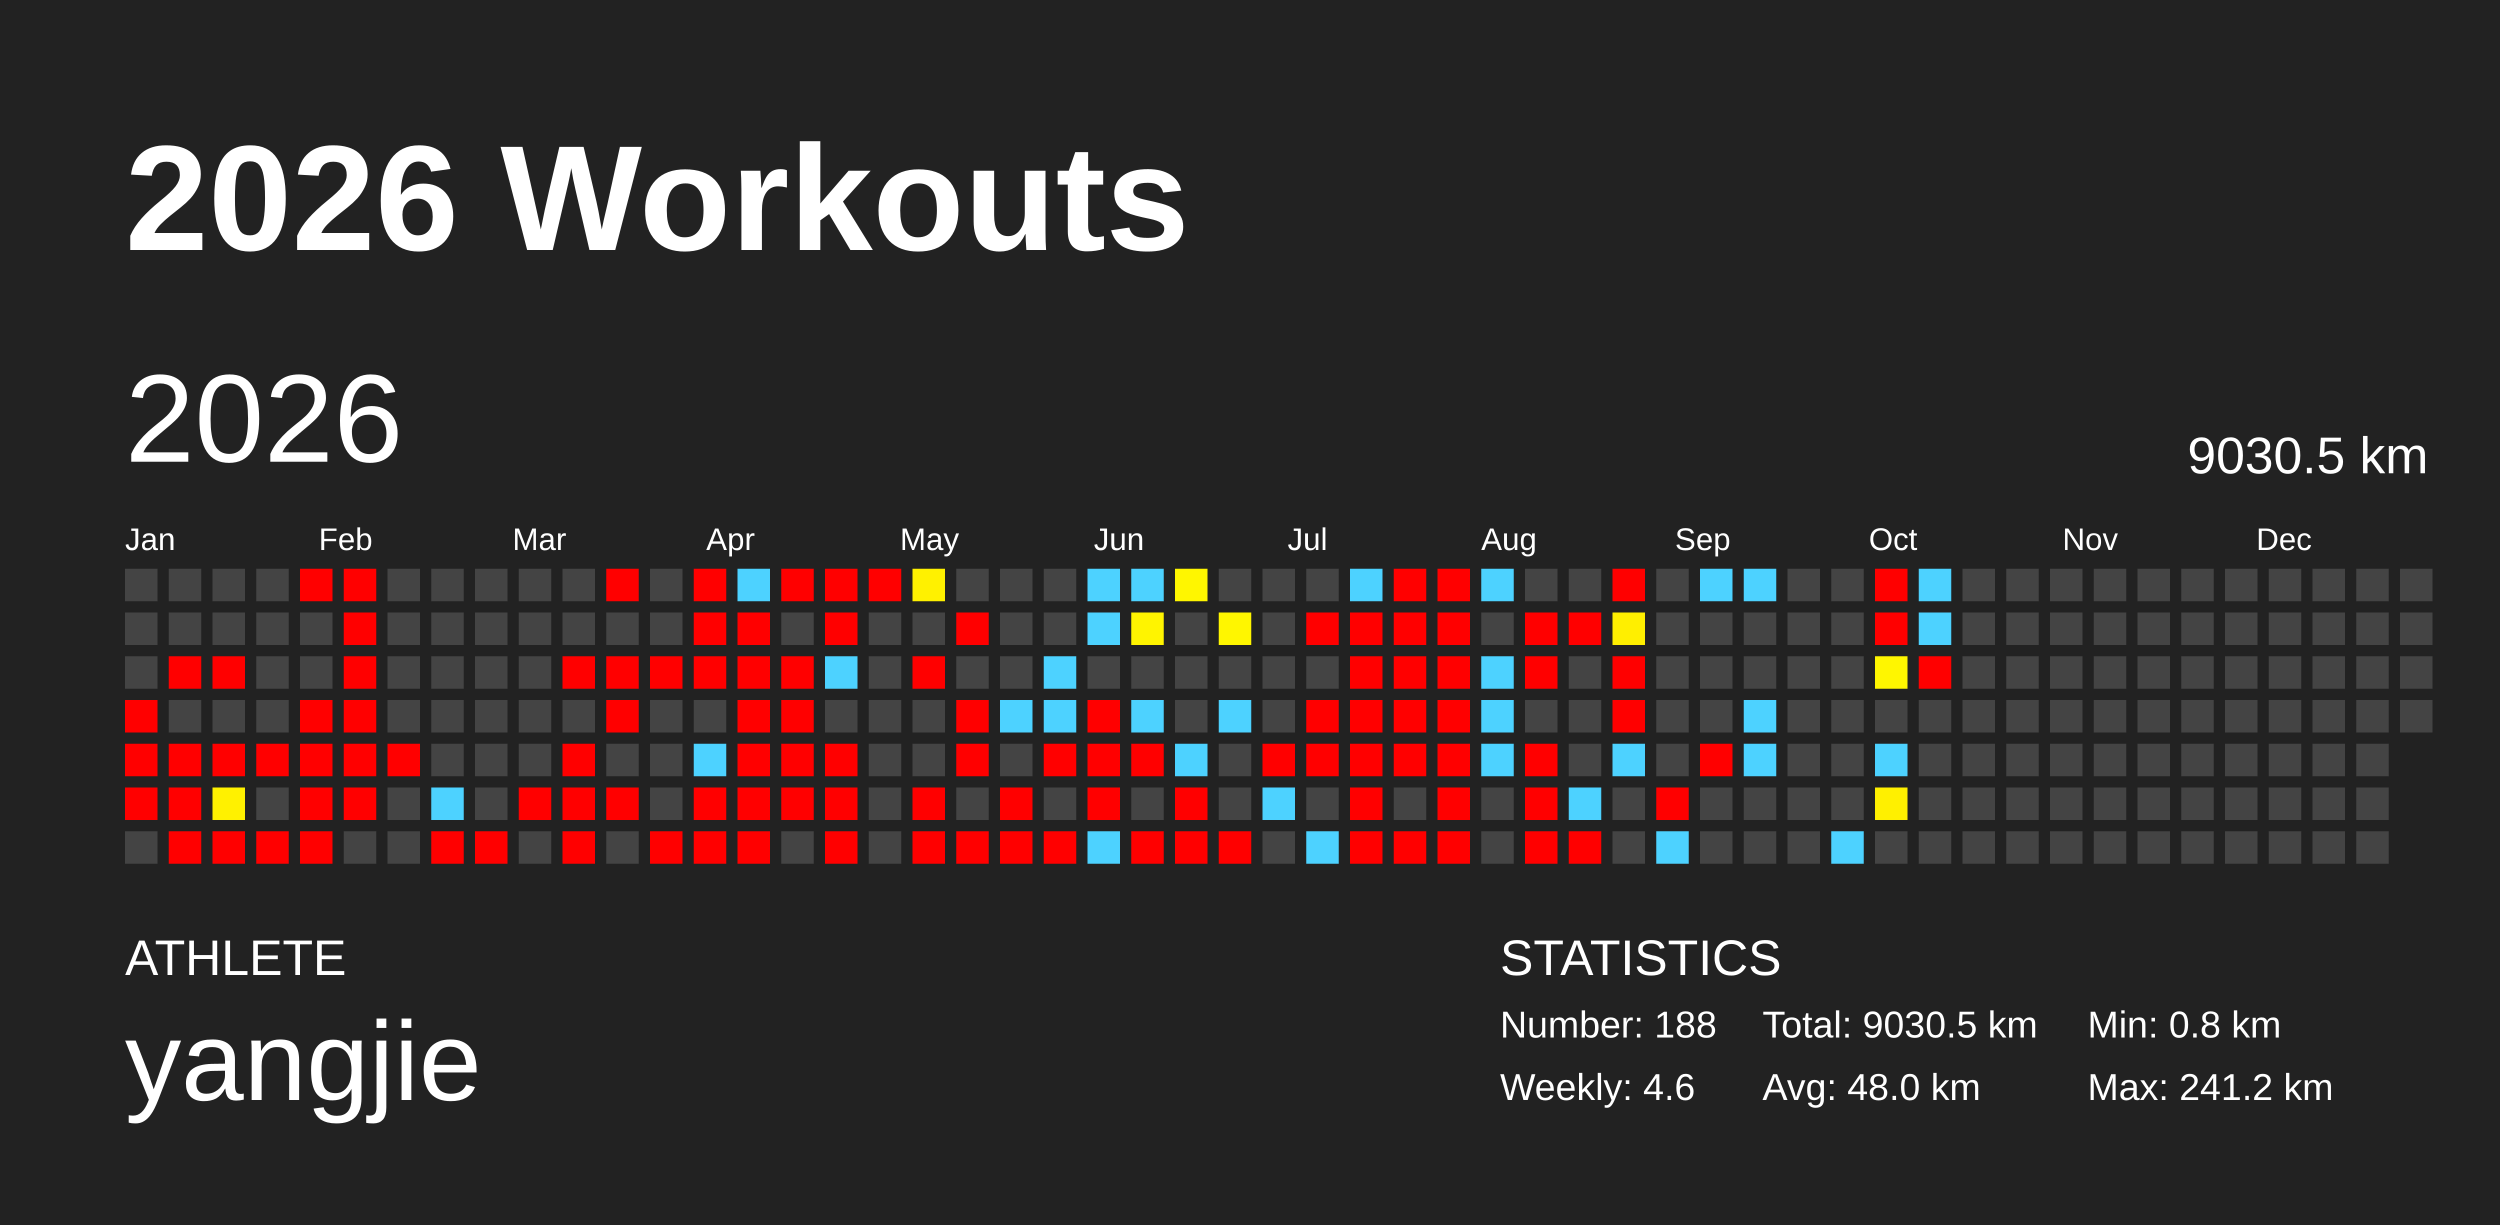
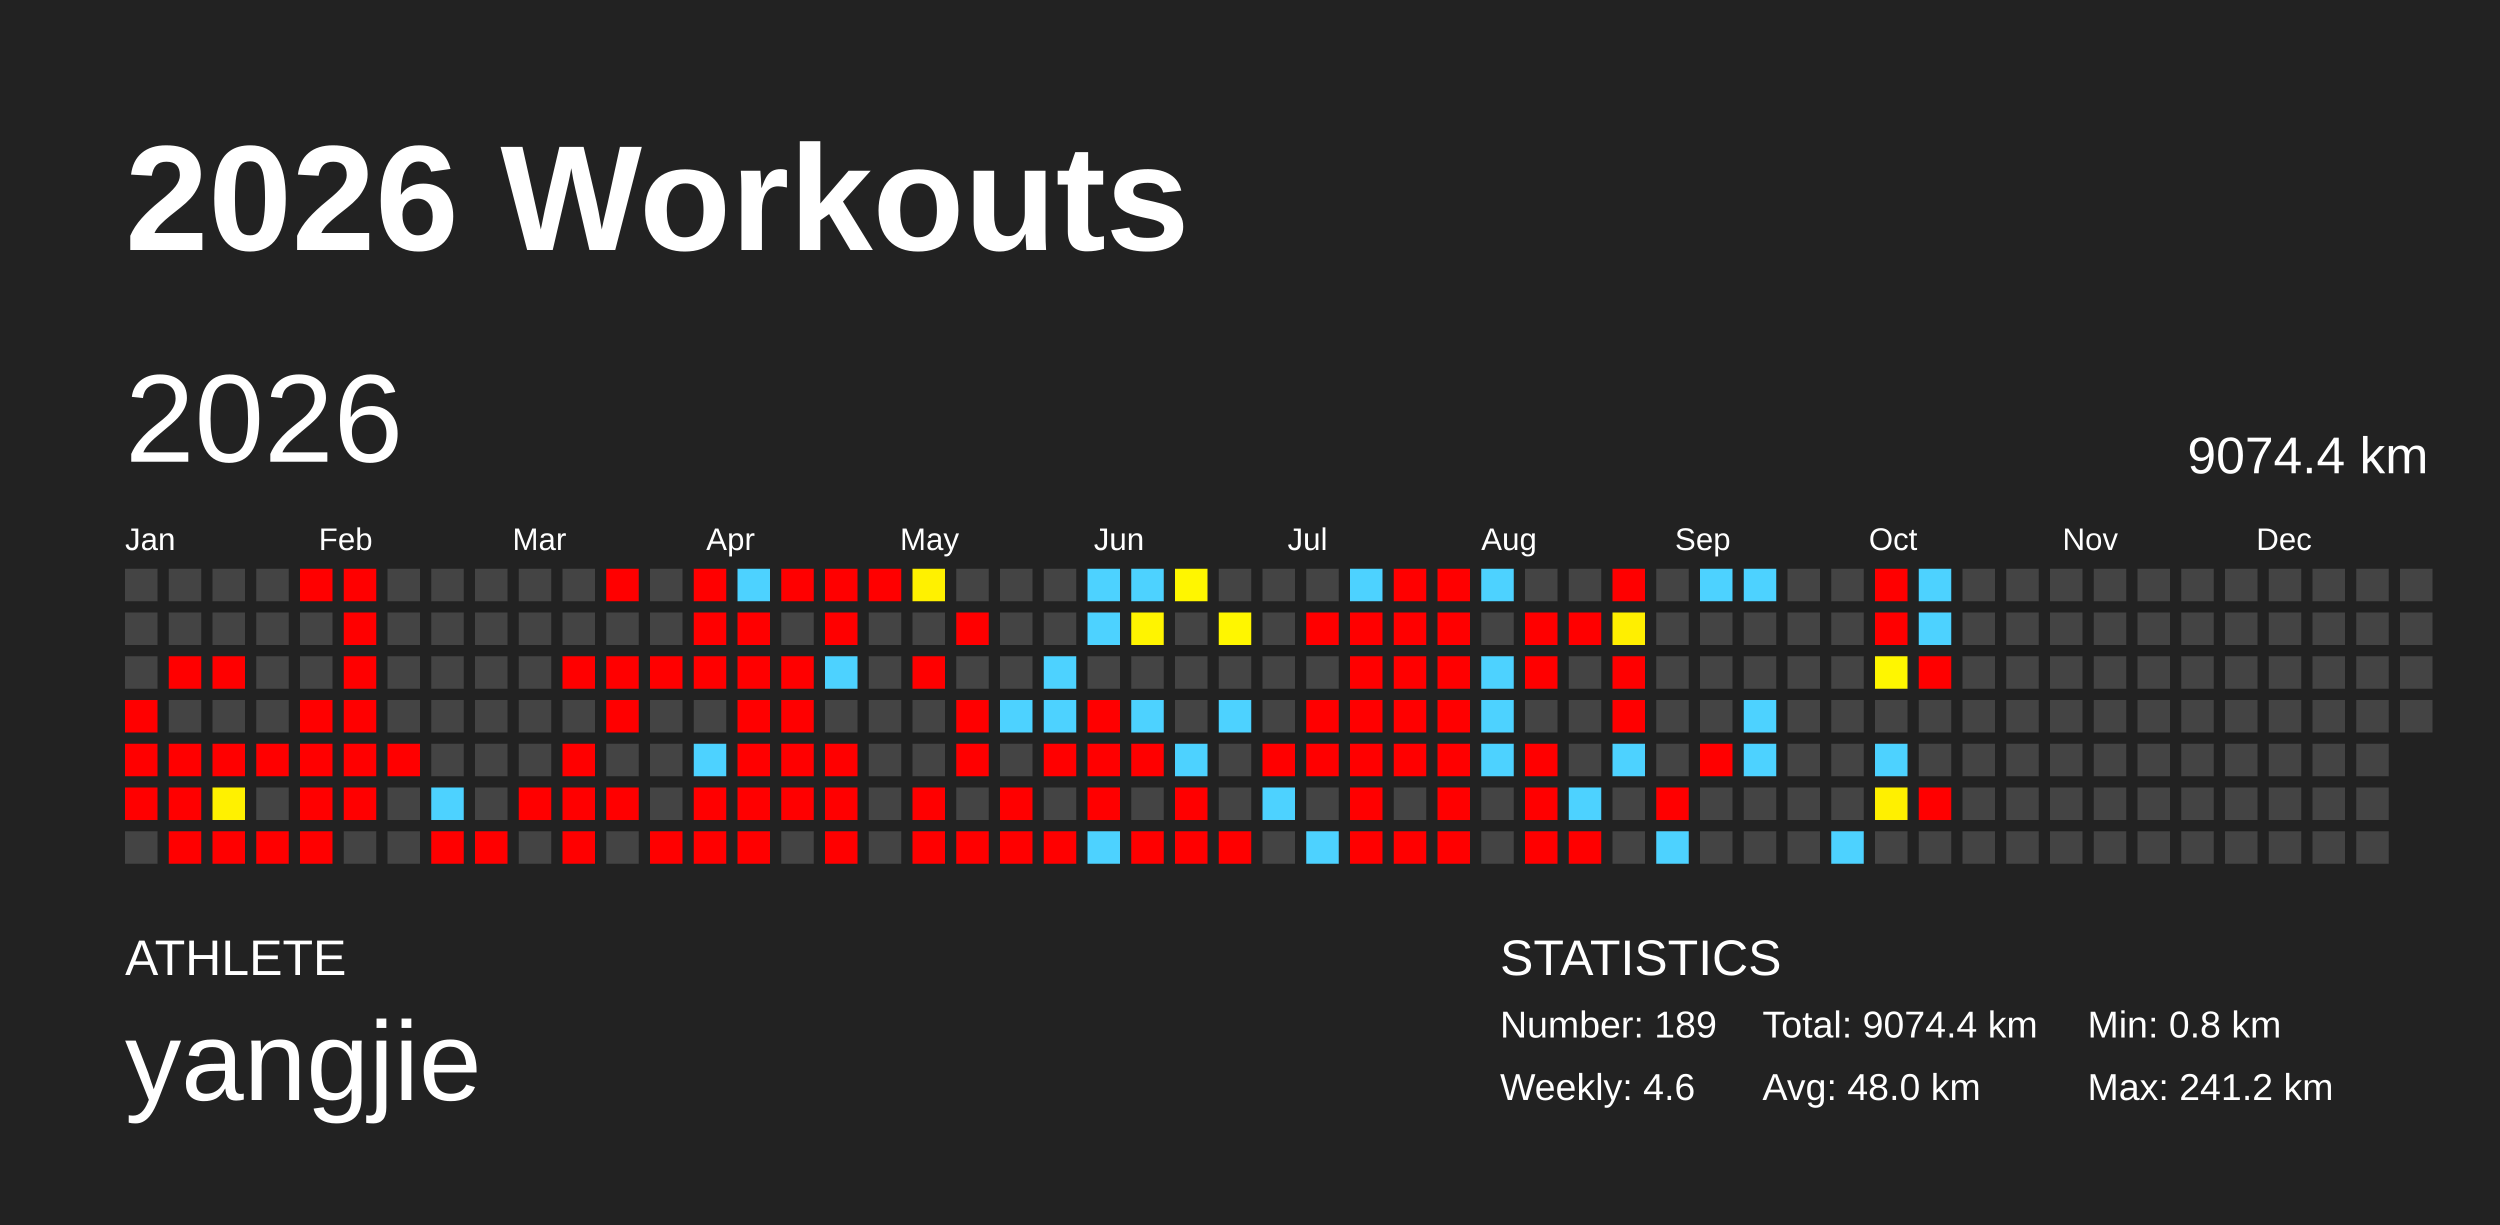
<svg xmlns="http://www.w3.org/2000/svg" baseProfile="full" height="98mm" version="1.1" viewBox="0,0,200,98" width="200mm">
  <defs />
  <rect fill="#222222" height="98" width="200" x="0" y="0" />
  <text fill="#FFFFFF" style="font-size:12px; font-family:Arial; font-weight:bold;" x="10" y="20">2026 Workouts</text>
  <text fill="#FFFFFF" style="font-size:4px; font-family:Arial" x="10" y="78">ATHLETE</text>
  <text fill="#FFFFFF" style="font-size:9px; font-family:Arial" x="10" y="88">yangjie</text>
  <text fill="#FFFFFF" style="font-size:4px; font-family:Arial" x="120" y="78">STATISTICS</text>
-   <text fill="#FFFFFF" style="font-size:3px; font-family:Arial" x="120" y="83">Number: 188</text>
+   <text fill="#FFFFFF" style="font-size:3px; font-family:Arial" x="120" y="83">Number: 189</text>
  <text fill="#FFFFFF" style="font-size:3px; font-family:Arial" x="120" y="88">Weekly: 4.6</text>
-   <text fill="#FFFFFF" style="font-size:3px; font-family:Arial" x="141" y="83">Total: 9030.5 km</text>
+   <text fill="#FFFFFF" style="font-size:3px; font-family:Arial" x="141" y="83">Total: 9074.4 km</text>
  <text fill="#FFFFFF" style="font-size:3px; font-family:Arial" x="141" y="88">Avg: 48.0 km</text>
  <text fill="#FFFFFF" style="font-size:3px; font-family:Arial" x="167" y="83">Min: 0.8 km</text>
  <text fill="#FFFFFF" style="font-size:3px; font-family:Arial" x="167" y="88">Max: 241.2 km</text>
  <text dominant-baseline="hanging" fill="#FFFFFF" style="font-size:10.0px; font-family:Arial;" x="10" y="30">2026</text>
-   <text dominant-baseline="hanging" fill="#FFFFFF" style="font-size:4.125px; font-family:Arial;" x="175" y="35">9030.5 km</text>
+   <text dominant-baseline="hanging" fill="#FFFFFF" style="font-size:4.125px; font-family:Arial;" x="175" y="35">9074.4 km</text>
  <text fill="#FFFFFF" style="font-size:2.5px; font-family:Arial" x="10.0" y="44">Jan</text>
  <text fill="#FFFFFF" style="font-size:2.5px; font-family:Arial" x="25.5" y="44">Feb</text>
  <text fill="#FFFFFF" style="font-size:2.5px; font-family:Arial" x="41.0" y="44">Mar</text>
  <text fill="#FFFFFF" style="font-size:2.5px; font-family:Arial" x="56.5" y="44">Apr</text>
  <text fill="#FFFFFF" style="font-size:2.5px; font-family:Arial" x="72.0" y="44">May</text>
  <text fill="#FFFFFF" style="font-size:2.5px; font-family:Arial" x="87.5" y="44">Jun</text>
  <text fill="#FFFFFF" style="font-size:2.5px; font-family:Arial" x="103.0" y="44">Jul</text>
  <text fill="#FFFFFF" style="font-size:2.5px; font-family:Arial" x="118.5" y="44">Aug</text>
  <text fill="#FFFFFF" style="font-size:2.5px; font-family:Arial" x="134.0" y="44">Sep</text>
  <text fill="#FFFFFF" style="font-size:2.5px; font-family:Arial" x="149.5" y="44">Oct</text>
  <text fill="#FFFFFF" style="font-size:2.5px; font-family:Arial" x="165.0" y="44">Nov</text>
  <text fill="#FFFFFF" style="font-size:2.5px; font-family:Arial" x="180.5" y="44">Dec</text>
  <rect fill="#444444" height="2.6" width="2.6" x="10.0" y="45.5" />
  <rect fill="#444444" height="2.6" width="2.6" x="10.0" y="49.0" />
  <rect fill="#444444" height="2.6" width="2.6" x="10.0" y="52.5" />
  <rect fill="red" height="2.6" width="2.6" x="10.0" y="56.0" />
  <rect fill="red" height="2.6" width="2.6" x="10.0" y="59.5" />
  <rect fill="red" height="2.6" width="2.6" x="10.0" y="63.0" />
  <rect fill="#444444" height="2.6" width="2.6" x="10.0" y="66.5" />
  <rect fill="#444444" height="2.6" width="2.6" x="13.5" y="45.5" />
  <rect fill="#444444" height="2.6" width="2.6" x="13.5" y="49.0" />
  <rect fill="red" height="2.6" width="2.6" x="13.5" y="52.5" />
  <rect fill="#444444" height="2.6" width="2.6" x="13.5" y="56.0" />
  <rect fill="red" height="2.6" width="2.6" x="13.5" y="59.5" />
  <rect fill="red" height="2.6" width="2.6" x="13.5" y="63.0" />
  <rect fill="red" height="2.6" width="2.6" x="13.5" y="66.5" />
  <rect fill="#444444" height="2.6" width="2.6" x="17.0" y="45.5" />
  <rect fill="#444444" height="2.6" width="2.6" x="17.0" y="49.0" />
  <rect fill="red" height="2.6" width="2.6" x="17.0" y="52.5" />
  <rect fill="#444444" height="2.6" width="2.6" x="17.0" y="56.0" />
  <rect fill="red" height="2.6" width="2.6" x="17.0" y="59.5" />
  <rect fill="#fff100" height="2.6" width="2.6" x="17.0" y="63.0" />
  <rect fill="red" height="2.6" width="2.6" x="17.0" y="66.5" />
  <rect fill="#444444" height="2.6" width="2.6" x="20.5" y="45.5" />
  <rect fill="#444444" height="2.6" width="2.6" x="20.5" y="49.0" />
  <rect fill="#444444" height="2.6" width="2.6" x="20.5" y="52.5" />
  <rect fill="#444444" height="2.6" width="2.6" x="20.5" y="56.0" />
  <rect fill="red" height="2.6" width="2.6" x="20.5" y="59.5" />
  <rect fill="#444444" height="2.6" width="2.6" x="20.5" y="63.0" />
  <rect fill="red" height="2.6" width="2.6" x="20.5" y="66.5" />
  <rect fill="red" height="2.6" width="2.6" x="24.0" y="45.5" />
  <rect fill="#444444" height="2.6" width="2.6" x="24.0" y="49.0" />
  <rect fill="#444444" height="2.6" width="2.6" x="24.0" y="52.5" />
  <rect fill="red" height="2.6" width="2.6" x="24.0" y="56.0" />
  <rect fill="red" height="2.6" width="2.6" x="24.0" y="59.5" />
  <rect fill="red" height="2.6" width="2.6" x="24.0" y="63.0" />
  <rect fill="red" height="2.6" width="2.6" x="24.0" y="66.5" />
  <rect fill="red" height="2.6" width="2.6" x="27.5" y="45.5" />
  <rect fill="red" height="2.6" width="2.6" x="27.5" y="49.0" />
  <rect fill="red" height="2.6" width="2.6" x="27.5" y="52.5" />
  <rect fill="red" height="2.6" width="2.6" x="27.5" y="56.0" />
  <rect fill="red" height="2.6" width="2.6" x="27.5" y="59.5" />
  <rect fill="red" height="2.6" width="2.6" x="27.5" y="63.0" />
  <rect fill="#444444" height="2.6" width="2.6" x="27.5" y="66.5" />
  <rect fill="#444444" height="2.6" width="2.6" x="31.0" y="45.5" />
  <rect fill="#444444" height="2.6" width="2.6" x="31.0" y="49.0" />
  <rect fill="#444444" height="2.6" width="2.6" x="31.0" y="52.5" />
  <rect fill="#444444" height="2.6" width="2.6" x="31.0" y="56.0" />
  <rect fill="red" height="2.6" width="2.6" x="31.0" y="59.5" />
  <rect fill="#444444" height="2.6" width="2.6" x="31.0" y="63.0" />
  <rect fill="#444444" height="2.6" width="2.6" x="31.0" y="66.5" />
  <rect fill="#444444" height="2.6" width="2.6" x="34.5" y="45.5" />
  <rect fill="#444444" height="2.6" width="2.6" x="34.5" y="49.0" />
  <rect fill="#444444" height="2.6" width="2.6" x="34.5" y="52.5" />
  <rect fill="#444444" height="2.6" width="2.6" x="34.5" y="56.0" />
  <rect fill="#444444" height="2.6" width="2.6" x="34.5" y="59.5" />
  <rect fill="#4dd2ff" height="2.6" width="2.6" x="34.5" y="63.0" />
  <rect fill="red" height="2.6" width="2.6" x="34.5" y="66.5" />
  <rect fill="#444444" height="2.6" width="2.6" x="38.0" y="45.5" />
  <rect fill="#444444" height="2.6" width="2.6" x="38.0" y="49.0" />
  <rect fill="#444444" height="2.6" width="2.6" x="38.0" y="52.5" />
  <rect fill="#444444" height="2.6" width="2.6" x="38.0" y="56.0" />
  <rect fill="#444444" height="2.6" width="2.6" x="38.0" y="59.5" />
  <rect fill="#444444" height="2.6" width="2.6" x="38.0" y="63.0" />
  <rect fill="red" height="2.6" width="2.6" x="38.0" y="66.5" />
  <rect fill="#444444" height="2.6" width="2.6" x="41.5" y="45.5" />
  <rect fill="#444444" height="2.6" width="2.6" x="41.5" y="49.0" />
  <rect fill="#444444" height="2.6" width="2.6" x="41.5" y="52.5" />
  <rect fill="#444444" height="2.6" width="2.6" x="41.5" y="56.0" />
  <rect fill="#444444" height="2.6" width="2.6" x="41.5" y="59.5" />
  <rect fill="red" height="2.6" width="2.6" x="41.5" y="63.0" />
  <rect fill="#444444" height="2.6" width="2.6" x="41.5" y="66.5" />
  <rect fill="#444444" height="2.6" width="2.6" x="45.0" y="45.5" />
  <rect fill="#444444" height="2.6" width="2.6" x="45.0" y="49.0" />
  <rect fill="red" height="2.6" width="2.6" x="45.0" y="52.5" />
  <rect fill="#444444" height="2.6" width="2.6" x="45.0" y="56.0" />
  <rect fill="red" height="2.6" width="2.6" x="45.0" y="59.5" />
  <rect fill="red" height="2.6" width="2.6" x="45.0" y="63.0" />
  <rect fill="red" height="2.6" width="2.6" x="45.0" y="66.5" />
  <rect fill="red" height="2.6" width="2.6" x="48.5" y="45.5" />
  <rect fill="#444444" height="2.6" width="2.6" x="48.5" y="49.0" />
  <rect fill="red" height="2.6" width="2.6" x="48.5" y="52.5" />
  <rect fill="red" height="2.6" width="2.6" x="48.5" y="56.0" />
  <rect fill="#444444" height="2.6" width="2.6" x="48.5" y="59.5" />
  <rect fill="red" height="2.6" width="2.6" x="48.5" y="63.0" />
  <rect fill="#444444" height="2.6" width="2.6" x="48.5" y="66.5" />
  <rect fill="#444444" height="2.6" width="2.6" x="52.0" y="45.5" />
  <rect fill="#444444" height="2.6" width="2.6" x="52.0" y="49.0" />
  <rect fill="red" height="2.6" width="2.6" x="52.0" y="52.5" />
  <rect fill="#444444" height="2.6" width="2.6" x="52.0" y="56.0" />
  <rect fill="#444444" height="2.6" width="2.6" x="52.0" y="59.5" />
  <rect fill="#444444" height="2.6" width="2.6" x="52.0" y="63.0" />
  <rect fill="red" height="2.6" width="2.6" x="52.0" y="66.5" />
  <rect fill="red" height="2.6" width="2.6" x="55.5" y="45.5" />
  <rect fill="red" height="2.6" width="2.6" x="55.5" y="49.0" />
  <rect fill="red" height="2.6" width="2.6" x="55.5" y="52.5" />
  <rect fill="#444444" height="2.6" width="2.6" x="55.5" y="56.0" />
  <rect fill="#4dd2ff" height="2.6" width="2.6" x="55.5" y="59.5" />
  <rect fill="red" height="2.6" width="2.6" x="55.5" y="63.0" />
  <rect fill="red" height="2.6" width="2.6" x="55.5" y="66.5" />
  <rect fill="#4dd2ff" height="2.6" width="2.6" x="59.0" y="45.5" />
  <rect fill="red" height="2.6" width="2.6" x="59.0" y="49.0" />
  <rect fill="red" height="2.6" width="2.6" x="59.0" y="52.5" />
  <rect fill="red" height="2.6" width="2.6" x="59.0" y="56.0" />
  <rect fill="red" height="2.6" width="2.6" x="59.0" y="59.5" />
  <rect fill="red" height="2.6" width="2.6" x="59.0" y="63.0" />
  <rect fill="red" height="2.6" width="2.6" x="59.0" y="66.5" />
  <rect fill="red" height="2.6" width="2.6" x="62.5" y="45.5" />
  <rect fill="#444444" height="2.6" width="2.6" x="62.5" y="49.0" />
  <rect fill="red" height="2.6" width="2.6" x="62.5" y="52.5" />
  <rect fill="red" height="2.6" width="2.6" x="62.5" y="56.0" />
  <rect fill="red" height="2.6" width="2.6" x="62.5" y="59.5" />
  <rect fill="red" height="2.6" width="2.6" x="62.5" y="63.0" />
  <rect fill="#444444" height="2.6" width="2.6" x="62.5" y="66.5" />
  <rect fill="red" height="2.6" width="2.6" x="66.0" y="45.5" />
  <rect fill="red" height="2.6" width="2.6" x="66.0" y="49.0" />
  <rect fill="#4dd2ff" height="2.6" width="2.6" x="66.0" y="52.5" />
  <rect fill="#444444" height="2.6" width="2.6" x="66.0" y="56.0" />
  <rect fill="red" height="2.6" width="2.6" x="66.0" y="59.5" />
  <rect fill="red" height="2.6" width="2.6" x="66.0" y="63.0" />
  <rect fill="red" height="2.6" width="2.6" x="66.0" y="66.5" />
  <rect fill="red" height="2.6" width="2.6" x="69.5" y="45.5" />
  <rect fill="#444444" height="2.6" width="2.6" x="69.5" y="49.0" />
  <rect fill="#444444" height="2.6" width="2.6" x="69.5" y="52.5" />
  <rect fill="#444444" height="2.6" width="2.6" x="69.5" y="56.0" />
  <rect fill="#444444" height="2.6" width="2.6" x="69.5" y="59.5" />
  <rect fill="#444444" height="2.6" width="2.6" x="69.5" y="63.0" />
  <rect fill="#444444" height="2.6" width="2.6" x="69.5" y="66.5" />
  <rect fill="#fff100" height="2.6" width="2.6" x="73.0" y="45.5" />
  <rect fill="#444444" height="2.6" width="2.6" x="73.0" y="49.0" />
  <rect fill="red" height="2.6" width="2.6" x="73.0" y="52.5" />
  <rect fill="#444444" height="2.6" width="2.6" x="73.0" y="56.0" />
  <rect fill="#444444" height="2.6" width="2.6" x="73.0" y="59.5" />
  <rect fill="red" height="2.6" width="2.6" x="73.0" y="63.0" />
  <rect fill="red" height="2.6" width="2.6" x="73.0" y="66.5" />
  <rect fill="#444444" height="2.6" width="2.6" x="76.5" y="45.5" />
  <rect fill="red" height="2.6" width="2.6" x="76.5" y="49.0" />
  <rect fill="#444444" height="2.6" width="2.6" x="76.5" y="52.5" />
  <rect fill="red" height="2.6" width="2.6" x="76.5" y="56.0" />
  <rect fill="red" height="2.6" width="2.6" x="76.5" y="59.5" />
  <rect fill="#444444" height="2.6" width="2.6" x="76.5" y="63.0" />
  <rect fill="red" height="2.6" width="2.6" x="76.5" y="66.5" />
  <rect fill="#444444" height="2.6" width="2.6" x="80.0" y="45.5" />
  <rect fill="#444444" height="2.6" width="2.6" x="80.0" y="49.0" />
  <rect fill="#444444" height="2.6" width="2.6" x="80.0" y="52.5" />
  <rect fill="#4dd2ff" height="2.6" width="2.6" x="80.0" y="56.0" />
  <rect fill="#444444" height="2.6" width="2.6" x="80.0" y="59.5" />
  <rect fill="red" height="2.6" width="2.6" x="80.0" y="63.0" />
  <rect fill="red" height="2.6" width="2.6" x="80.0" y="66.5" />
  <rect fill="#444444" height="2.6" width="2.6" x="83.5" y="45.5" />
  <rect fill="#444444" height="2.6" width="2.6" x="83.5" y="49.0" />
  <rect fill="#4dd2ff" height="2.6" width="2.6" x="83.5" y="52.5" />
  <rect fill="#4dd2ff" height="2.6" width="2.6" x="83.5" y="56.0" />
  <rect fill="red" height="2.6" width="2.6" x="83.5" y="59.5" />
  <rect fill="#444444" height="2.6" width="2.6" x="83.5" y="63.0" />
  <rect fill="red" height="2.6" width="2.6" x="83.5" y="66.5" />
  <rect fill="#4dd2ff" height="2.6" width="2.6" x="87.0" y="45.5" />
  <rect fill="#4dd2ff" height="2.6" width="2.6" x="87.0" y="49.0" />
  <rect fill="#444444" height="2.6" width="2.6" x="87.0" y="52.5" />
  <rect fill="red" height="2.6" width="2.6" x="87.0" y="56.0" />
  <rect fill="red" height="2.6" width="2.6" x="87.0" y="59.5" />
  <rect fill="red" height="2.6" width="2.6" x="87.0" y="63.0" />
  <rect fill="#4dd2ff" height="2.6" width="2.6" x="87.0" y="66.5" />
  <rect fill="#4dd2ff" height="2.6" width="2.6" x="90.5" y="45.5" />
  <rect fill="#fff400" height="2.6" width="2.6" x="90.5" y="49.0" />
  <rect fill="#444444" height="2.6" width="2.6" x="90.5" y="52.5" />
  <rect fill="#4dd2ff" height="2.6" width="2.6" x="90.5" y="56.0" />
  <rect fill="red" height="2.6" width="2.6" x="90.5" y="59.5" />
  <rect fill="#444444" height="2.6" width="2.6" x="90.5" y="63.0" />
  <rect fill="red" height="2.6" width="2.6" x="90.5" y="66.5" />
  <rect fill="#fff600" height="2.6" width="2.6" x="94.0" y="45.5" />
  <rect fill="#444444" height="2.6" width="2.6" x="94.0" y="49.0" />
  <rect fill="#444444" height="2.6" width="2.6" x="94.0" y="52.5" />
  <rect fill="#444444" height="2.6" width="2.6" x="94.0" y="56.0" />
  <rect fill="#4dd2ff" height="2.6" width="2.6" x="94.0" y="59.5" />
  <rect fill="red" height="2.6" width="2.6" x="94.0" y="63.0" />
  <rect fill="red" height="2.6" width="2.6" x="94.0" y="66.5" />
  <rect fill="#444444" height="2.6" width="2.6" x="97.5" y="45.5" />
  <rect fill="#fff600" height="2.6" width="2.6" x="97.5" y="49.0" />
  <rect fill="#444444" height="2.6" width="2.6" x="97.5" y="52.5" />
  <rect fill="#4dd2ff" height="2.6" width="2.6" x="97.5" y="56.0" />
  <rect fill="#444444" height="2.6" width="2.6" x="97.5" y="59.5" />
  <rect fill="#444444" height="2.6" width="2.6" x="97.5" y="63.0" />
  <rect fill="red" height="2.6" width="2.6" x="97.5" y="66.5" />
  <rect fill="#444444" height="2.6" width="2.6" x="101.0" y="45.5" />
  <rect fill="#444444" height="2.6" width="2.6" x="101.0" y="49.0" />
  <rect fill="#444444" height="2.6" width="2.6" x="101.0" y="52.5" />
  <rect fill="#444444" height="2.6" width="2.6" x="101.0" y="56.0" />
  <rect fill="red" height="2.6" width="2.6" x="101.0" y="59.5" />
  <rect fill="#4dd2ff" height="2.6" width="2.6" x="101.0" y="63.0" />
  <rect fill="#444444" height="2.6" width="2.6" x="101.0" y="66.5" />
  <rect fill="#444444" height="2.6" width="2.6" x="104.5" y="45.5" />
  <rect fill="red" height="2.6" width="2.6" x="104.5" y="49.0" />
  <rect fill="#444444" height="2.6" width="2.6" x="104.5" y="52.5" />
  <rect fill="red" height="2.6" width="2.6" x="104.5" y="56.0" />
  <rect fill="red" height="2.6" width="2.6" x="104.5" y="59.5" />
  <rect fill="#444444" height="2.6" width="2.6" x="104.5" y="63.0" />
  <rect fill="#4dd2ff" height="2.6" width="2.6" x="104.5" y="66.5" />
  <rect fill="#4dd2ff" height="2.6" width="2.6" x="108.0" y="45.5" />
  <rect fill="red" height="2.6" width="2.6" x="108.0" y="49.0" />
  <rect fill="red" height="2.6" width="2.6" x="108.0" y="52.5" />
  <rect fill="red" height="2.6" width="2.6" x="108.0" y="56.0" />
  <rect fill="red" height="2.6" width="2.6" x="108.0" y="59.5" />
  <rect fill="red" height="2.6" width="2.6" x="108.0" y="63.0" />
  <rect fill="red" height="2.6" width="2.6" x="108.0" y="66.5" />
  <rect fill="red" height="2.6" width="2.6" x="111.5" y="45.5" />
  <rect fill="red" height="2.6" width="2.6" x="111.5" y="49.0" />
  <rect fill="red" height="2.6" width="2.6" x="111.5" y="52.5" />
  <rect fill="red" height="2.6" width="2.6" x="111.5" y="56.0" />
  <rect fill="red" height="2.6" width="2.6" x="111.5" y="59.5" />
  <rect fill="#444444" height="2.6" width="2.6" x="111.5" y="63.0" />
  <rect fill="red" height="2.6" width="2.6" x="111.5" y="66.5" />
  <rect fill="red" height="2.6" width="2.6" x="115.0" y="45.5" />
  <rect fill="red" height="2.6" width="2.6" x="115.0" y="49.0" />
  <rect fill="red" height="2.6" width="2.6" x="115.0" y="52.5" />
  <rect fill="red" height="2.6" width="2.6" x="115.0" y="56.0" />
  <rect fill="red" height="2.6" width="2.6" x="115.0" y="59.5" />
  <rect fill="red" height="2.6" width="2.6" x="115.0" y="63.0" />
  <rect fill="red" height="2.6" width="2.6" x="115.0" y="66.5" />
  <rect fill="#4dd2ff" height="2.6" width="2.6" x="118.5" y="45.5" />
  <rect fill="#444444" height="2.6" width="2.6" x="118.5" y="49.0" />
  <rect fill="#4dd2ff" height="2.6" width="2.6" x="118.5" y="52.5" />
  <rect fill="#4dd2ff" height="2.6" width="2.6" x="118.5" y="56.0" />
  <rect fill="#4dd2ff" height="2.6" width="2.6" x="118.5" y="59.5" />
  <rect fill="#444444" height="2.6" width="2.6" x="118.5" y="63.0" />
  <rect fill="#444444" height="2.6" width="2.6" x="118.5" y="66.5" />
  <rect fill="#444444" height="2.6" width="2.6" x="122.0" y="45.5" />
  <rect fill="red" height="2.6" width="2.6" x="122.0" y="49.0" />
  <rect fill="red" height="2.6" width="2.6" x="122.0" y="52.5" />
  <rect fill="#444444" height="2.6" width="2.6" x="122.0" y="56.0" />
  <rect fill="red" height="2.6" width="2.6" x="122.0" y="59.5" />
  <rect fill="red" height="2.6" width="2.6" x="122.0" y="63.0" />
  <rect fill="red" height="2.6" width="2.6" x="122.0" y="66.5" />
  <rect fill="#444444" height="2.6" width="2.6" x="125.5" y="45.5" />
  <rect fill="red" height="2.6" width="2.6" x="125.5" y="49.0" />
  <rect fill="#444444" height="2.6" width="2.6" x="125.5" y="52.5" />
  <rect fill="#444444" height="2.6" width="2.6" x="125.5" y="56.0" />
  <rect fill="#444444" height="2.6" width="2.6" x="125.5" y="59.5" />
  <rect fill="#4dd2ff" height="2.6" width="2.6" x="125.5" y="63.0" />
  <rect fill="red" height="2.6" width="2.6" x="125.5" y="66.5" />
  <rect fill="red" height="2.6" width="2.6" x="129.0" y="45.5" />
  <rect fill="#ffef00" height="2.6" width="2.6" x="129.0" y="49.0" />
  <rect fill="red" height="2.6" width="2.6" x="129.0" y="52.5" />
  <rect fill="red" height="2.6" width="2.6" x="129.0" y="56.0" />
  <rect fill="#4dd2ff" height="2.6" width="2.6" x="129.0" y="59.5" />
  <rect fill="#444444" height="2.6" width="2.6" x="129.0" y="63.0" />
  <rect fill="#444444" height="2.6" width="2.6" x="129.0" y="66.5" />
  <rect fill="#444444" height="2.6" width="2.6" x="132.5" y="45.5" />
  <rect fill="#444444" height="2.6" width="2.6" x="132.5" y="49.0" />
  <rect fill="#444444" height="2.6" width="2.6" x="132.5" y="52.5" />
  <rect fill="#444444" height="2.6" width="2.6" x="132.5" y="56.0" />
  <rect fill="#444444" height="2.6" width="2.6" x="132.5" y="59.5" />
  <rect fill="red" height="2.6" width="2.6" x="132.5" y="63.0" />
  <rect fill="#4dd2ff" height="2.6" width="2.6" x="132.5" y="66.5" />
  <rect fill="#4dd2ff" height="2.6" width="2.6" x="136.0" y="45.5" />
  <rect fill="#444444" height="2.6" width="2.6" x="136.0" y="49.0" />
  <rect fill="#444444" height="2.6" width="2.6" x="136.0" y="52.5" />
  <rect fill="#444444" height="2.6" width="2.6" x="136.0" y="56.0" />
  <rect fill="red" height="2.6" width="2.6" x="136.0" y="59.5" />
  <rect fill="#444444" height="2.6" width="2.6" x="136.0" y="63.0" />
  <rect fill="#444444" height="2.6" width="2.6" x="136.0" y="66.5" />
  <rect fill="#4dd2ff" height="2.6" width="2.6" x="139.5" y="45.5" />
  <rect fill="#444444" height="2.6" width="2.6" x="139.5" y="49.0" />
  <rect fill="#444444" height="2.6" width="2.6" x="139.5" y="52.5" />
  <rect fill="#4dd2ff" height="2.6" width="2.6" x="139.5" y="56.0" />
  <rect fill="#4dd2ff" height="2.6" width="2.6" x="139.5" y="59.5" />
  <rect fill="#444444" height="2.6" width="2.6" x="139.5" y="63.0" />
  <rect fill="#444444" height="2.6" width="2.6" x="139.5" y="66.5" />
  <rect fill="#444444" height="2.6" width="2.6" x="143.0" y="45.5" />
  <rect fill="#444444" height="2.6" width="2.6" x="143.0" y="49.0" />
  <rect fill="#444444" height="2.6" width="2.6" x="143.0" y="52.5" />
  <rect fill="#444444" height="2.6" width="2.6" x="143.0" y="56.0" />
  <rect fill="#444444" height="2.6" width="2.6" x="143.0" y="59.5" />
  <rect fill="#444444" height="2.6" width="2.6" x="143.0" y="63.0" />
  <rect fill="#444444" height="2.6" width="2.6" x="143.0" y="66.5" />
  <rect fill="#444444" height="2.6" width="2.6" x="146.5" y="45.5" />
  <rect fill="#444444" height="2.6" width="2.6" x="146.5" y="49.0" />
  <rect fill="#444444" height="2.6" width="2.6" x="146.5" y="52.5" />
  <rect fill="#444444" height="2.6" width="2.6" x="146.5" y="56.0" />
  <rect fill="#444444" height="2.6" width="2.6" x="146.5" y="59.5" />
  <rect fill="#444444" height="2.6" width="2.6" x="146.5" y="63.0" />
  <rect fill="#4dd2ff" height="2.6" width="2.6" x="146.5" y="66.5" />
  <rect fill="red" height="2.6" width="2.6" x="150.0" y="45.5" />
  <rect fill="red" height="2.6" width="2.6" x="150.0" y="49.0" />
  <rect fill="#fff600" height="2.6" width="2.6" x="150.0" y="52.5" />
  <rect fill="#444444" height="2.6" width="2.6" x="150.0" y="56.0" />
  <rect fill="#4dd2ff" height="2.6" width="2.6" x="150.0" y="59.5" />
  <rect fill="#fff000" height="2.6" width="2.6" x="150.0" y="63.0" />
  <rect fill="#444444" height="2.6" width="2.6" x="150.0" y="66.5" />
  <rect fill="#4dd2ff" height="2.6" width="2.6" x="153.5" y="45.5" />
  <rect fill="#4dd2ff" height="2.6" width="2.6" x="153.5" y="49.0" />
  <rect fill="red" height="2.6" width="2.6" x="153.5" y="52.5" />
  <rect fill="#444444" height="2.6" width="2.6" x="153.5" y="56.0" />
  <rect fill="#444444" height="2.6" width="2.6" x="153.5" y="59.5" />
-   <rect fill="#444444" height="2.6" width="2.6" x="153.5" y="63.0" />
+   <rect fill="red" height="2.6" width="2.6" x="153.5" y="63.0" />
  <rect fill="#444444" height="2.6" width="2.6" x="153.5" y="66.5" />
  <rect fill="#444444" height="2.6" width="2.6" x="157.0" y="45.5" />
  <rect fill="#444444" height="2.6" width="2.6" x="157.0" y="49.0" />
  <rect fill="#444444" height="2.6" width="2.6" x="157.0" y="52.5" />
  <rect fill="#444444" height="2.6" width="2.6" x="157.0" y="56.0" />
  <rect fill="#444444" height="2.6" width="2.6" x="157.0" y="59.5" />
  <rect fill="#444444" height="2.6" width="2.6" x="157.0" y="63.0" />
  <rect fill="#444444" height="2.6" width="2.6" x="157.0" y="66.5" />
  <rect fill="#444444" height="2.6" width="2.6" x="160.5" y="45.5" />
  <rect fill="#444444" height="2.6" width="2.6" x="160.5" y="49.0" />
  <rect fill="#444444" height="2.6" width="2.6" x="160.5" y="52.5" />
  <rect fill="#444444" height="2.6" width="2.6" x="160.5" y="56.0" />
  <rect fill="#444444" height="2.6" width="2.6" x="160.5" y="59.5" />
  <rect fill="#444444" height="2.6" width="2.6" x="160.5" y="63.0" />
  <rect fill="#444444" height="2.6" width="2.6" x="160.5" y="66.5" />
  <rect fill="#444444" height="2.6" width="2.6" x="164.0" y="45.5" />
  <rect fill="#444444" height="2.6" width="2.6" x="164.0" y="49.0" />
  <rect fill="#444444" height="2.6" width="2.6" x="164.0" y="52.5" />
  <rect fill="#444444" height="2.6" width="2.6" x="164.0" y="56.0" />
  <rect fill="#444444" height="2.6" width="2.6" x="164.0" y="59.5" />
  <rect fill="#444444" height="2.6" width="2.6" x="164.0" y="63.0" />
  <rect fill="#444444" height="2.6" width="2.6" x="164.0" y="66.5" />
  <rect fill="#444444" height="2.6" width="2.6" x="167.5" y="45.5" />
  <rect fill="#444444" height="2.6" width="2.6" x="167.5" y="49.0" />
  <rect fill="#444444" height="2.6" width="2.6" x="167.5" y="52.5" />
  <rect fill="#444444" height="2.6" width="2.6" x="167.5" y="56.0" />
  <rect fill="#444444" height="2.6" width="2.6" x="167.5" y="59.5" />
  <rect fill="#444444" height="2.6" width="2.6" x="167.5" y="63.0" />
  <rect fill="#444444" height="2.6" width="2.6" x="167.5" y="66.5" />
  <rect fill="#444444" height="2.6" width="2.6" x="171.0" y="45.5" />
  <rect fill="#444444" height="2.6" width="2.6" x="171.0" y="49.0" />
  <rect fill="#444444" height="2.6" width="2.6" x="171.0" y="52.5" />
  <rect fill="#444444" height="2.6" width="2.6" x="171.0" y="56.0" />
  <rect fill="#444444" height="2.6" width="2.6" x="171.0" y="59.5" />
  <rect fill="#444444" height="2.6" width="2.6" x="171.0" y="63.0" />
  <rect fill="#444444" height="2.6" width="2.6" x="171.0" y="66.5" />
  <rect fill="#444444" height="2.6" width="2.6" x="174.5" y="45.5" />
  <rect fill="#444444" height="2.6" width="2.6" x="174.5" y="49.0" />
  <rect fill="#444444" height="2.6" width="2.6" x="174.5" y="52.5" />
  <rect fill="#444444" height="2.6" width="2.6" x="174.5" y="56.0" />
  <rect fill="#444444" height="2.6" width="2.6" x="174.5" y="59.5" />
  <rect fill="#444444" height="2.6" width="2.6" x="174.5" y="63.0" />
  <rect fill="#444444" height="2.6" width="2.6" x="174.5" y="66.5" />
  <rect fill="#444444" height="2.6" width="2.6" x="178.0" y="45.5" />
  <rect fill="#444444" height="2.6" width="2.6" x="178.0" y="49.0" />
  <rect fill="#444444" height="2.6" width="2.6" x="178.0" y="52.5" />
  <rect fill="#444444" height="2.6" width="2.6" x="178.0" y="56.0" />
  <rect fill="#444444" height="2.6" width="2.6" x="178.0" y="59.5" />
  <rect fill="#444444" height="2.6" width="2.6" x="178.0" y="63.0" />
  <rect fill="#444444" height="2.6" width="2.6" x="178.0" y="66.5" />
  <rect fill="#444444" height="2.6" width="2.6" x="181.5" y="45.5" />
  <rect fill="#444444" height="2.6" width="2.6" x="181.5" y="49.0" />
  <rect fill="#444444" height="2.6" width="2.6" x="181.5" y="52.5" />
  <rect fill="#444444" height="2.6" width="2.6" x="181.5" y="56.0" />
  <rect fill="#444444" height="2.6" width="2.6" x="181.5" y="59.5" />
  <rect fill="#444444" height="2.6" width="2.6" x="181.5" y="63.0" />
  <rect fill="#444444" height="2.6" width="2.6" x="181.5" y="66.5" />
  <rect fill="#444444" height="2.6" width="2.6" x="185.0" y="45.5" />
  <rect fill="#444444" height="2.6" width="2.6" x="185.0" y="49.0" />
  <rect fill="#444444" height="2.6" width="2.6" x="185.0" y="52.5" />
  <rect fill="#444444" height="2.6" width="2.6" x="185.0" y="56.0" />
  <rect fill="#444444" height="2.6" width="2.6" x="185.0" y="59.5" />
  <rect fill="#444444" height="2.6" width="2.6" x="185.0" y="63.0" />
  <rect fill="#444444" height="2.6" width="2.6" x="185.0" y="66.5" />
  <rect fill="#444444" height="2.6" width="2.6" x="188.5" y="45.5" />
  <rect fill="#444444" height="2.6" width="2.6" x="188.5" y="49.0" />
  <rect fill="#444444" height="2.6" width="2.6" x="188.5" y="52.5" />
  <rect fill="#444444" height="2.6" width="2.6" x="188.5" y="56.0" />
  <rect fill="#444444" height="2.6" width="2.6" x="188.5" y="59.5" />
  <rect fill="#444444" height="2.6" width="2.6" x="188.5" y="63.0" />
  <rect fill="#444444" height="2.6" width="2.6" x="188.5" y="66.5" />
  <rect fill="#444444" height="2.6" width="2.6" x="192.0" y="45.5" />
  <rect fill="#444444" height="2.6" width="2.6" x="192.0" y="49.0" />
  <rect fill="#444444" height="2.6" width="2.6" x="192.0" y="52.5" />
  <rect fill="#444444" height="2.6" width="2.6" x="192.0" y="56.0" />
</svg>
